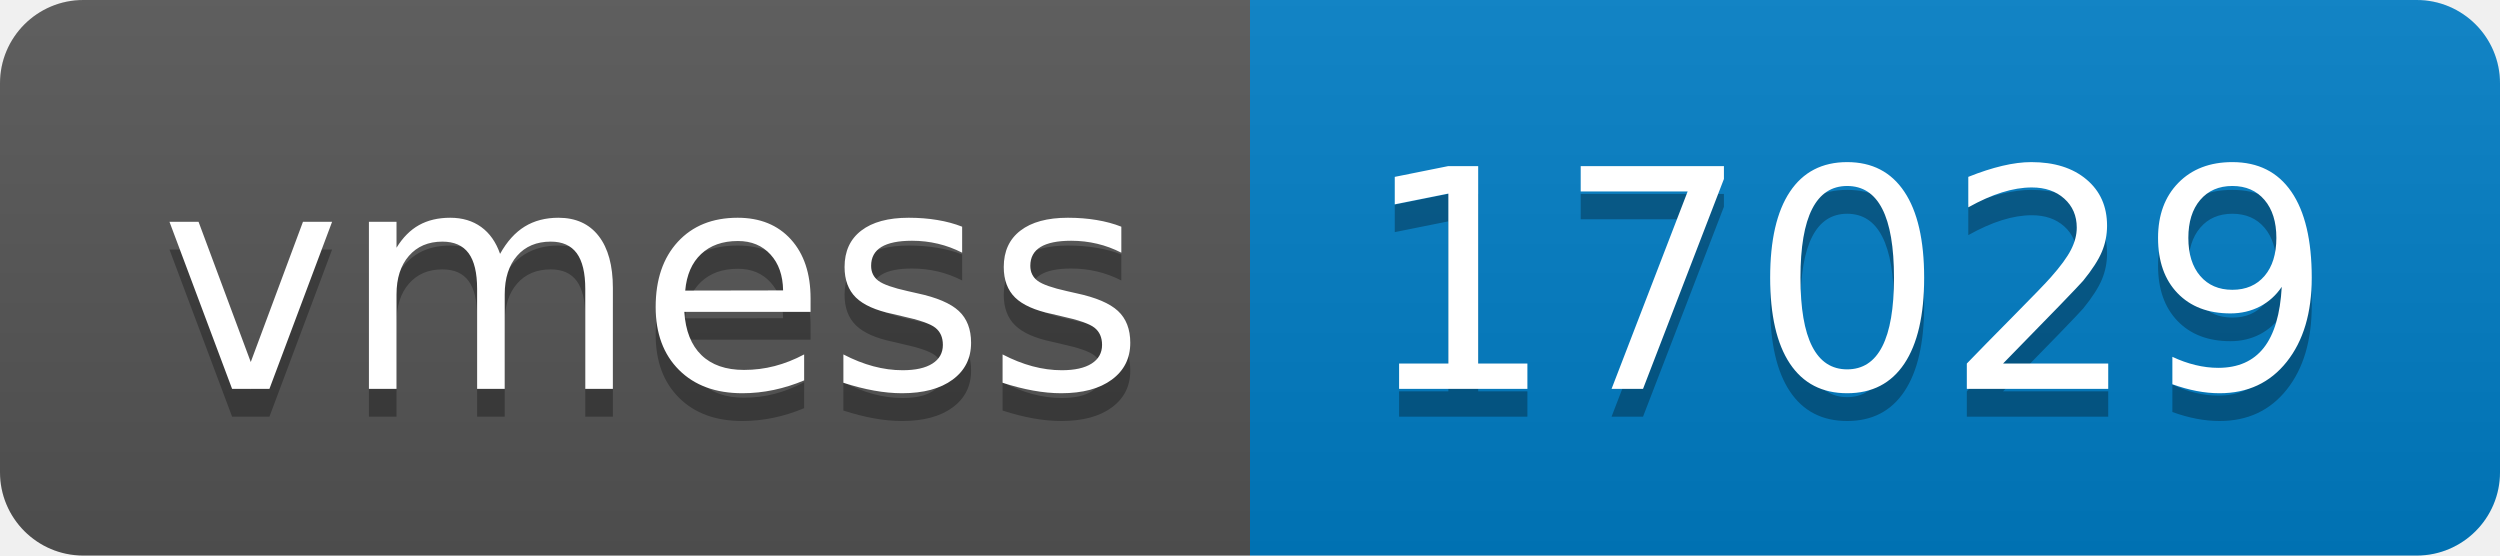
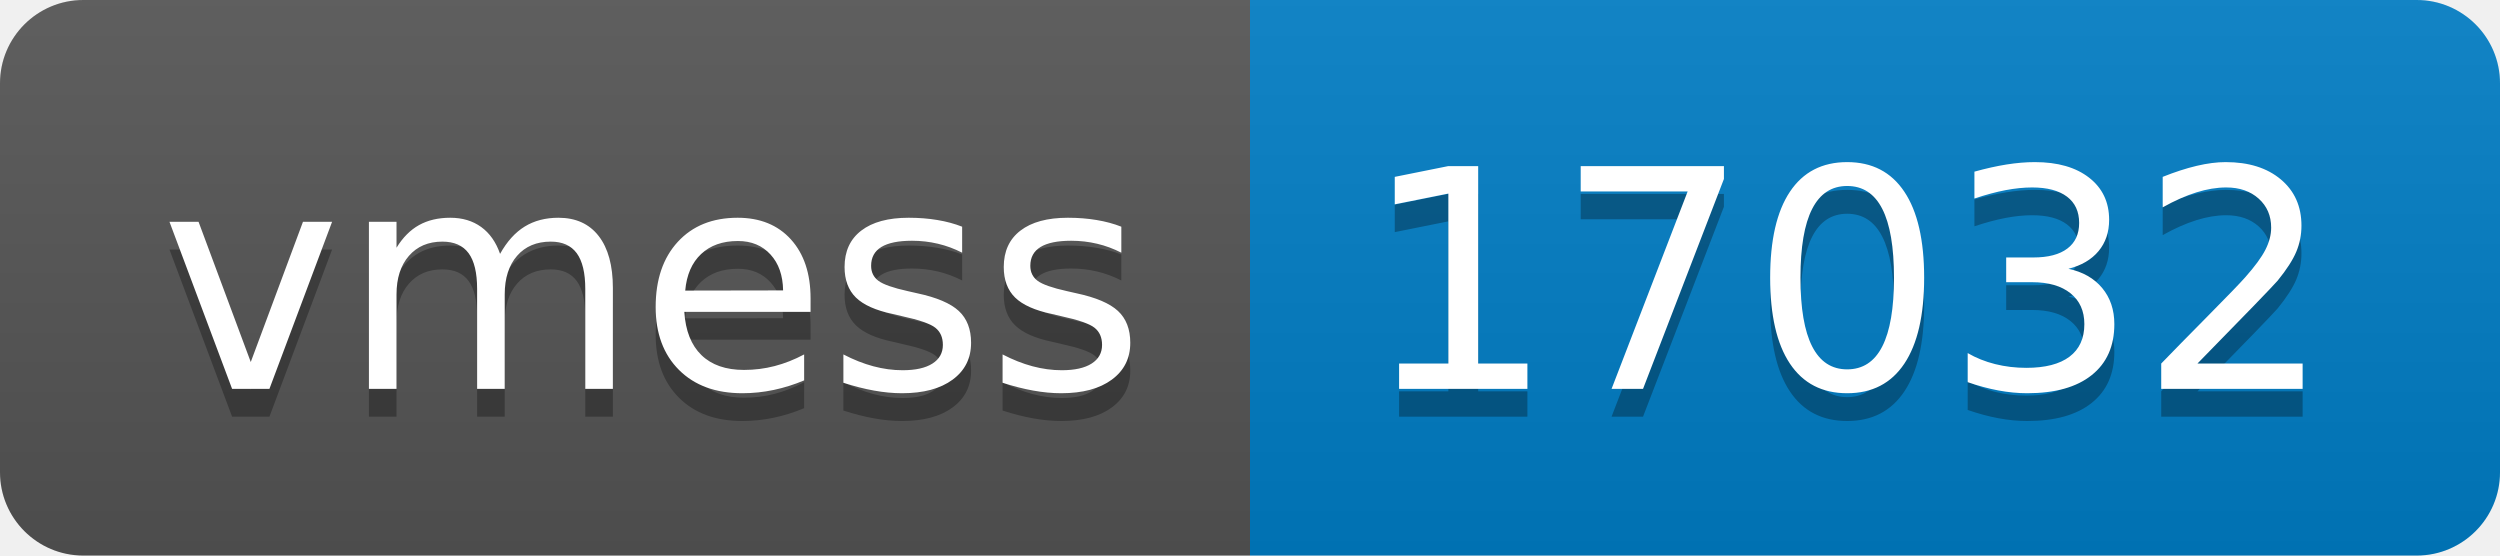
- <svg xmlns="http://www.w3.org/2000/svg" width="90" height="20" role="img" aria-label="vmess: 17029">
+ <svg xmlns="http://www.w3.org/2000/svg" width="90" height="20" role="img" aria-label="vmess: 17032">
  <linearGradient id="s" x2="0" y2="100%">
    <stop offset="0" stop-color="#bbb" stop-opacity=".1" />
    <stop offset="1" stop-opacity=".1" />
  </linearGradient>
  <clipPath id="r">
    <rect width="90" height="20" rx="3" fill="#fff" />
  </clipPath>
  <g clip-path="url(#r)">
    <rect width="45" height="20" fill="#555" />
    <rect x="45" width="45" height="20" fill="#007ec6" />
    <rect width="90" height="20" fill="url(#s)" />
  </g>
  <g fill="#fff" text-anchor="middle" font-family="Verdana,Geneva,DejaVu Sans,sans-serif" text-rendering="geometricPrecision" font-size="110">
    <text aria-hidden="true" x="235" y="150" fill="#010101" fill-opacity=".3" transform="scale(.1)" textLength="350">vmess</text>
    <text x="235" y="140" transform="scale(.1)" fill="#fff" textLength="350">vmess</text>
-     <text aria-hidden="true" x="665" y="150" fill="#010101" fill-opacity=".3" transform="scale(.1)" textLength="350">17029</text>
-     <text x="665" y="140" transform="scale(.1)" fill="#fff" textLength="350">17029</text>
+     <text aria-hidden="true" x="665" y="150" fill="#010101" fill-opacity=".3" transform="scale(.1)" textLength="350">17032</text>
+     <text x="665" y="140" transform="scale(.1)" fill="#fff" textLength="350">17032</text>
  </g>
</svg>
